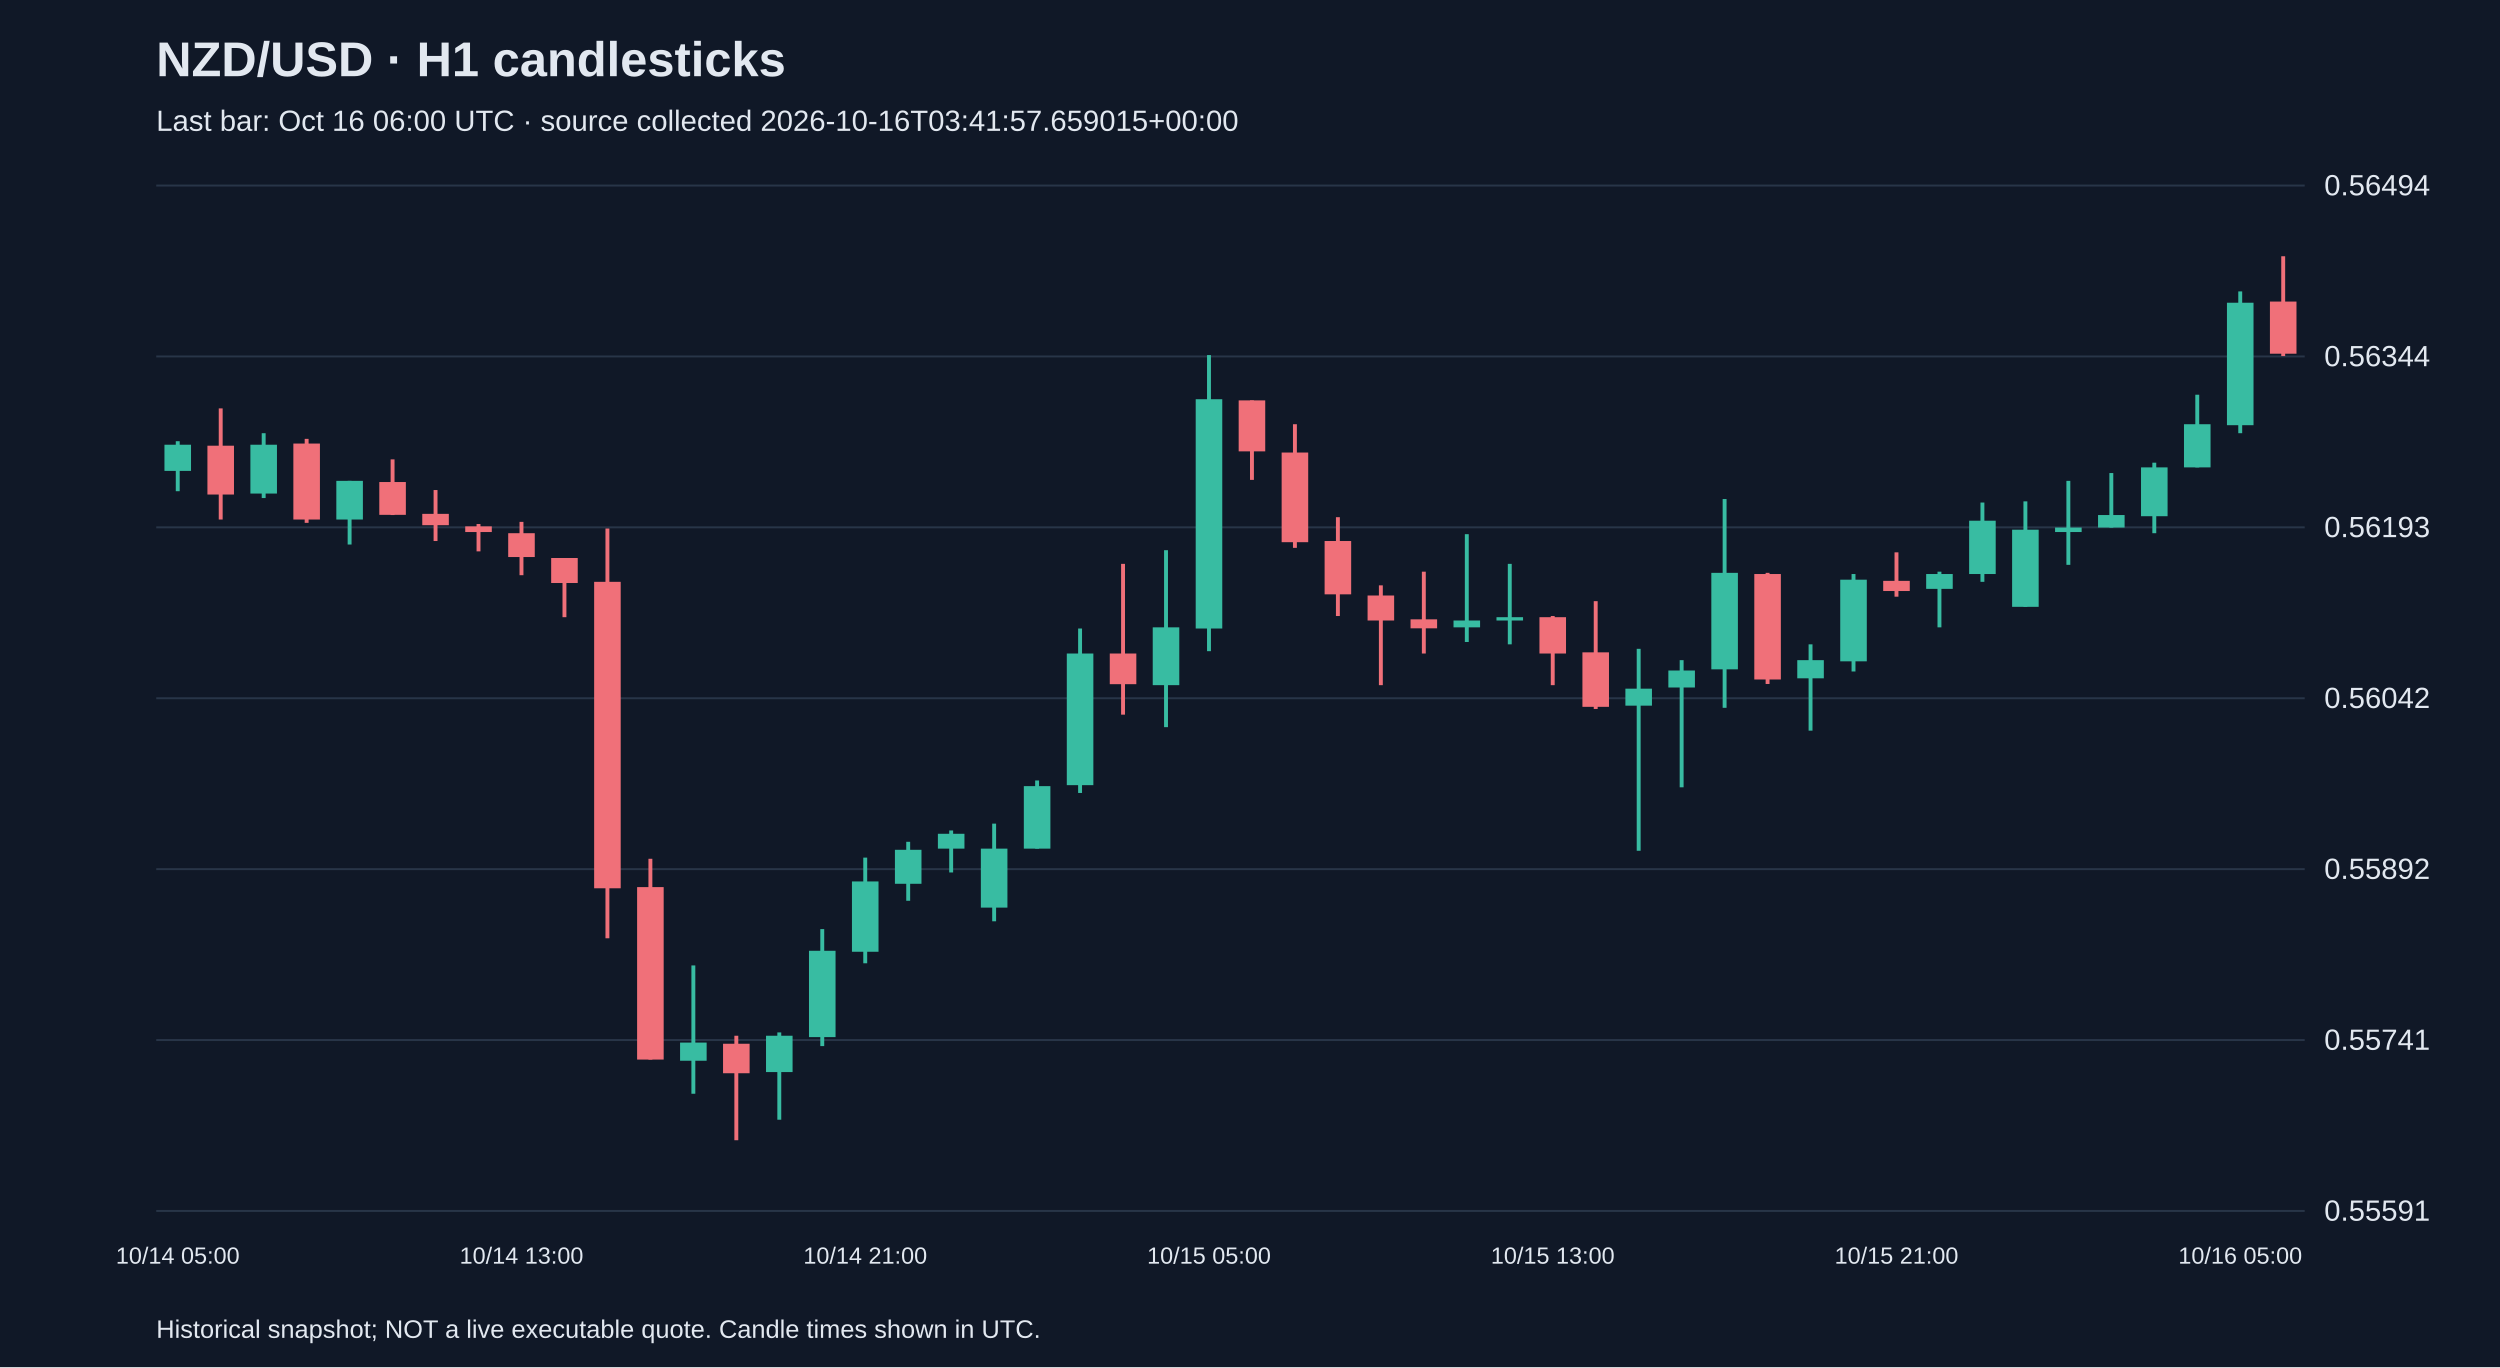
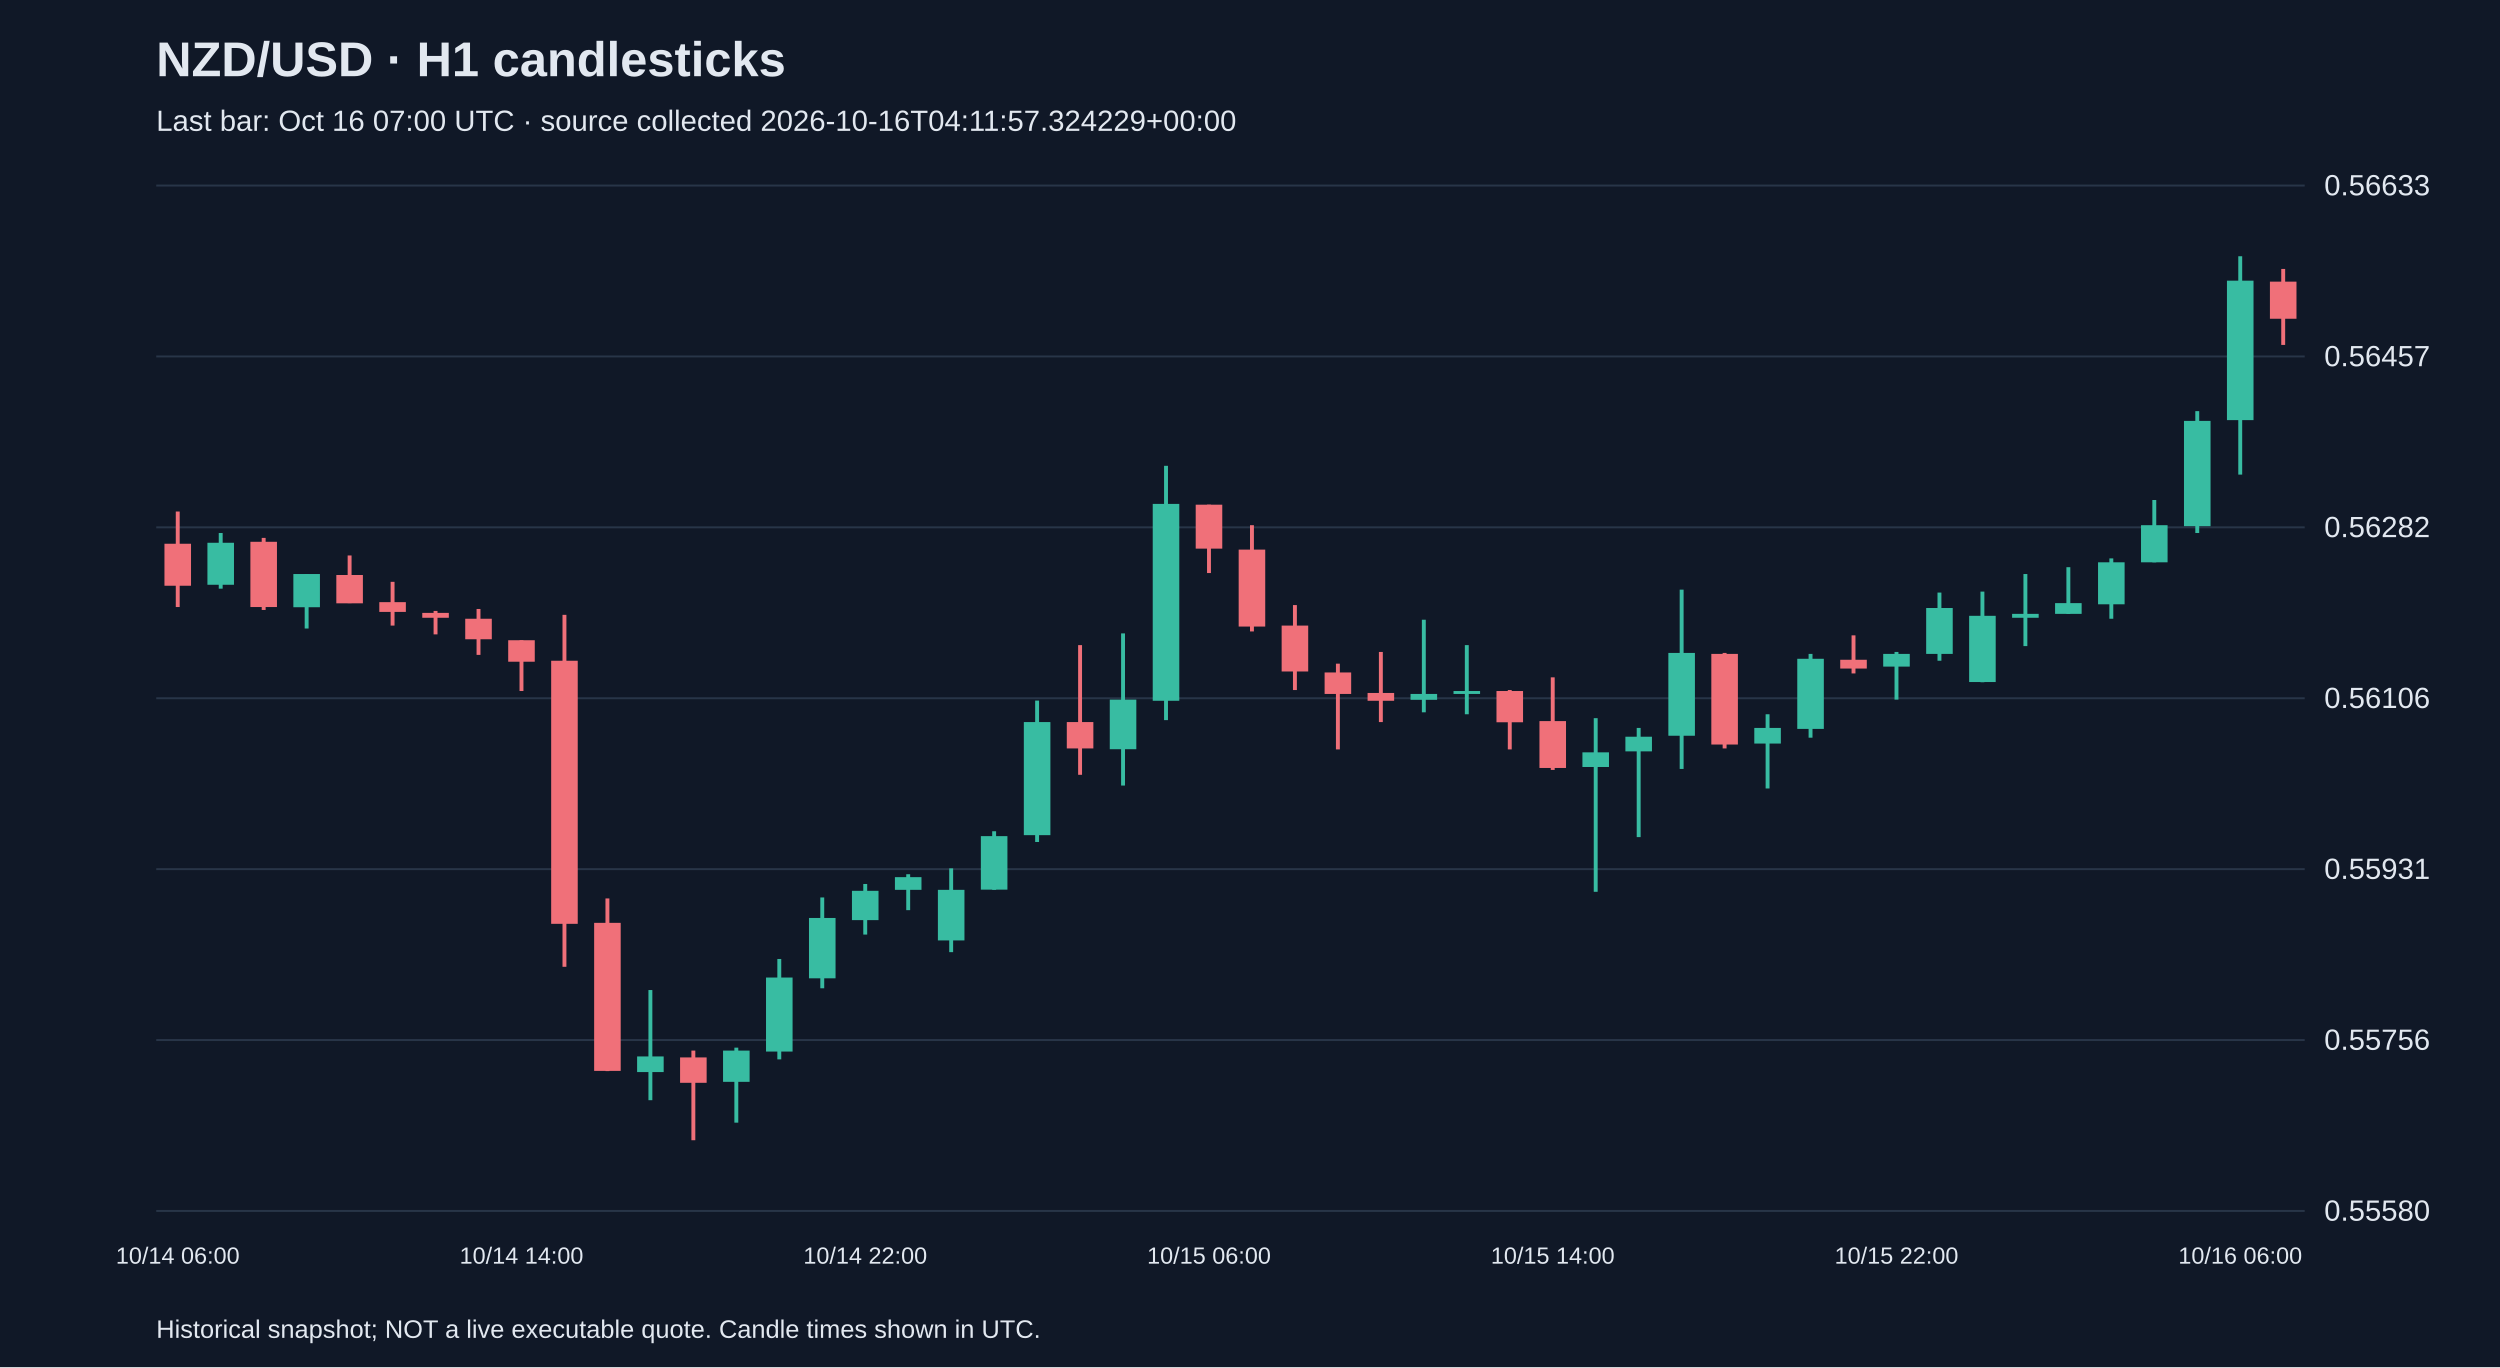
<svg xmlns="http://www.w3.org/2000/svg" viewBox="0 0 1280 700">
  <rect width="100%" height="100%" fill="#101827" />
  <style>text{font-family:Arial,sans-serif;fill:#e2e8f0}</style>
  <text x="80" y="39" font-size="25" font-weight="bold">NZD/USD · H1 candlesticks</text>
-   <text x="80" y="67" font-size="15" fill="#a6b1c5">Last bar: Oct 16 06:00 UTC · source collected 2026-10-16T03:41:57.659015+00:00</text>
+   <text x="80" y="67" font-size="15" fill="#a6b1c5">Last bar: Oct 16 07:00 UTC · source collected 2026-10-16T04:11:57.324229+00:00</text>
  <line x1="80" y1="620.0" x2="1180" y2="620.0" stroke="#283548" />
-   <text x="1190" y="625.0" font-size="15">0.55591</text>
+   <text x="1190" y="625.0" font-size="15">0.55580</text>
  <line x1="80" y1="532.5" x2="1180" y2="532.5" stroke="#283548" />
-   <text x="1190" y="537.5" font-size="15">0.55741</text>
+   <text x="1190" y="537.5" font-size="15">0.55756</text>
  <line x1="80" y1="445.0" x2="1180" y2="445.0" stroke="#283548" />
-   <text x="1190" y="450.0" font-size="15">0.55892</text>
+   <text x="1190" y="450.0" font-size="15">0.55931</text>
  <line x1="80" y1="357.5" x2="1180" y2="357.5" stroke="#283548" />
-   <text x="1190" y="362.5" font-size="15">0.56042</text>
+   <text x="1190" y="362.5" font-size="15">0.56106</text>
  <line x1="80" y1="270.0" x2="1180" y2="270.0" stroke="#283548" />
-   <text x="1190" y="275.0" font-size="15">0.56193</text>
+   <text x="1190" y="275.0" font-size="15">0.56282</text>
  <line x1="80" y1="182.5" x2="1180" y2="182.5" stroke="#283548" />
-   <text x="1190" y="187.5" font-size="15">0.56344</text>
+   <text x="1190" y="187.5" font-size="15">0.56457</text>
  <line x1="80" y1="95.0" x2="1180" y2="95.0" stroke="#283548" />
-   <text x="1190" y="100.0" font-size="15">0.56494</text>
-   <line x1="91.0" y1="225.9" x2="91.0" y2="251.5" stroke="#38bca2" stroke-width="2" />
-   <rect x="84.2" y="227.7" width="13.6" height="13.4" fill="#38bca2" />
-   <text x="91.0" y="647" text-anchor="middle" font-size="12">10/14 05:00</text>
-   <line x1="113.0" y1="209.1" x2="113.0" y2="266.0" stroke="#f07079" stroke-width="2" />
-   <rect x="106.2" y="228.2" width="13.6" height="25.0" fill="#f07079" />
-   <line x1="135.0" y1="221.8" x2="135.0" y2="255.0" stroke="#38bca2" stroke-width="2" />
-   <rect x="128.2" y="227.7" width="13.6" height="25.0" fill="#38bca2" />
-   <line x1="157.0" y1="224.7" x2="157.0" y2="267.7" stroke="#f07079" stroke-width="2" />
-   <rect x="150.2" y="227.1" width="13.6" height="38.9" fill="#f07079" />
-   <line x1="179.0" y1="246.2" x2="179.0" y2="278.8" stroke="#38bca2" stroke-width="2" />
-   <rect x="172.2" y="246.2" width="13.6" height="19.8" fill="#38bca2" />
-   <line x1="201.0" y1="235.2" x2="201.0" y2="263.7" stroke="#f07079" stroke-width="2" />
-   <rect x="194.2" y="246.8" width="13.6" height="16.8" fill="#f07079" />
-   <line x1="223.0" y1="250.9" x2="223.0" y2="277.0" stroke="#f07079" stroke-width="2" />
-   <rect x="216.2" y="263.1" width="13.6" height="5.8" fill="#f07079" />
-   <line x1="245.0" y1="268.3" x2="245.0" y2="282.3" stroke="#f07079" stroke-width="2" />
-   <rect x="238.2" y="269.5" width="13.6" height="2.9" fill="#f07079" />
-   <line x1="267.0" y1="267.2" x2="267.0" y2="294.5" stroke="#f07079" stroke-width="2" />
-   <rect x="260.2" y="273.0" width="13.6" height="12.2" fill="#f07079" />
-   <text x="267.0" y="647" text-anchor="middle" font-size="12">10/14 13:00</text>
-   <line x1="289.0" y1="285.7" x2="289.0" y2="316.0" stroke="#f07079" stroke-width="2" />
-   <rect x="282.2" y="285.7" width="13.6" height="12.8" fill="#f07079" />
-   <line x1="311.0" y1="270.6" x2="311.0" y2="480.4" stroke="#f07079" stroke-width="2" />
-   <rect x="304.2" y="297.9" width="13.6" height="156.9" fill="#f07079" />
-   <line x1="333.0" y1="439.7" x2="333.0" y2="542.5" stroke="#f07079" stroke-width="2" />
-   <rect x="326.2" y="454.2" width="13.6" height="88.3" fill="#f07079" />
-   <line x1="355.0" y1="494.3" x2="355.0" y2="560.0" stroke="#38bca2" stroke-width="2" />
-   <rect x="348.2" y="533.8" width="13.6" height="9.3" fill="#38bca2" />
-   <line x1="377.0" y1="530.3" x2="377.0" y2="583.8" stroke="#f07079" stroke-width="2" />
-   <rect x="370.2" y="534.4" width="13.6" height="15.1" fill="#f07079" />
-   <line x1="399.0" y1="528.6" x2="399.0" y2="573.3" stroke="#38bca2" stroke-width="2" />
-   <rect x="392.2" y="530.3" width="13.6" height="18.6" fill="#38bca2" />
-   <line x1="421.0" y1="475.7" x2="421.0" y2="535.6" stroke="#38bca2" stroke-width="2" />
-   <rect x="414.2" y="486.8" width="13.6" height="44.2" fill="#38bca2" />
-   <line x1="443.0" y1="439.1" x2="443.0" y2="493.2" stroke="#38bca2" stroke-width="2" />
-   <rect x="436.2" y="451.3" width="13.6" height="36.0" fill="#38bca2" />
-   <text x="443.0" y="647" text-anchor="middle" font-size="12">10/14 21:00</text>
-   <line x1="465.0" y1="431.0" x2="465.0" y2="461.2" stroke="#38bca2" stroke-width="2" />
-   <rect x="458.2" y="435.1" width="13.6" height="17.4" fill="#38bca2" />
-   <line x1="487.0" y1="425.2" x2="487.0" y2="446.7" stroke="#38bca2" stroke-width="2" />
-   <rect x="480.2" y="426.9" width="13.6" height="7.6" fill="#38bca2" />
-   <line x1="509.0" y1="421.7" x2="509.0" y2="471.7" stroke="#38bca2" stroke-width="2" />
-   <rect x="502.2" y="434.5" width="13.6" height="30.2" fill="#38bca2" />
-   <line x1="531.0" y1="399.6" x2="531.0" y2="434.5" stroke="#38bca2" stroke-width="2" />
-   <rect x="524.2" y="402.5" width="13.6" height="32.0" fill="#38bca2" />
-   <line x1="553.0" y1="321.8" x2="553.0" y2="406.0" stroke="#38bca2" stroke-width="2" />
-   <rect x="546.2" y="334.6" width="13.6" height="67.4" fill="#38bca2" />
-   <line x1="575.0" y1="288.7" x2="575.0" y2="365.9" stroke="#f07079" stroke-width="2" />
-   <rect x="568.2" y="334.6" width="13.6" height="15.7" fill="#f07079" />
-   <line x1="597.0" y1="281.7" x2="597.0" y2="372.3" stroke="#38bca2" stroke-width="2" />
-   <rect x="590.2" y="321.2" width="13.6" height="29.6" fill="#38bca2" />
-   <line x1="619.0" y1="181.8" x2="619.0" y2="333.4" stroke="#38bca2" stroke-width="2" />
-   <rect x="612.2" y="204.4" width="13.6" height="117.4" fill="#38bca2" />
-   <text x="619.0" y="647" text-anchor="middle" font-size="12">10/15 05:00</text>
-   <line x1="641.0" y1="205.0" x2="641.0" y2="245.7" stroke="#f07079" stroke-width="2" />
-   <rect x="634.2" y="205.0" width="13.6" height="26.1" fill="#f07079" />
-   <line x1="663.0" y1="217.2" x2="663.0" y2="280.5" stroke="#f07079" stroke-width="2" />
-   <rect x="656.2" y="231.7" width="13.6" height="45.9" fill="#f07079" />
-   <line x1="685.0" y1="264.8" x2="685.0" y2="315.4" stroke="#f07079" stroke-width="2" />
-   <rect x="678.2" y="277.0" width="13.6" height="27.3" fill="#f07079" />
-   <line x1="707.0" y1="299.7" x2="707.0" y2="350.8" stroke="#f07079" stroke-width="2" />
-   <rect x="700.2" y="304.9" width="13.6" height="12.8" fill="#f07079" />
-   <line x1="729.0" y1="292.7" x2="729.0" y2="334.6" stroke="#f07079" stroke-width="2" />
-   <rect x="722.2" y="317.1" width="13.6" height="4.6" fill="#f07079" />
-   <line x1="751.0" y1="273.5" x2="751.0" y2="328.7" stroke="#38bca2" stroke-width="2" />
-   <rect x="744.2" y="317.7" width="13.6" height="3.5" fill="#38bca2" />
-   <line x1="773.0" y1="288.7" x2="773.0" y2="329.9" stroke="#38bca2" stroke-width="2" />
-   <rect x="766.2" y="316.0" width="13.6" height="1.7" fill="#38bca2" />
-   <line x1="795.0" y1="315.4" x2="795.0" y2="350.8" stroke="#f07079" stroke-width="2" />
-   <rect x="788.2" y="316.0" width="13.6" height="18.6" fill="#f07079" />
-   <text x="795.0" y="647" text-anchor="middle" font-size="12">10/15 13:00</text>
-   <line x1="817.0" y1="307.8" x2="817.0" y2="363.0" stroke="#f07079" stroke-width="2" />
-   <rect x="810.2" y="334.0" width="13.6" height="27.9" fill="#f07079" />
-   <line x1="839.0" y1="332.2" x2="839.0" y2="435.6" stroke="#38bca2" stroke-width="2" />
-   <rect x="832.2" y="352.6" width="13.6" height="8.7" fill="#38bca2" />
-   <line x1="861.0" y1="338.0" x2="861.0" y2="403.1" stroke="#38bca2" stroke-width="2" />
-   <rect x="854.2" y="343.3" width="13.6" height="8.7" fill="#38bca2" />
-   <line x1="883.0" y1="255.5" x2="883.0" y2="362.4" stroke="#38bca2" stroke-width="2" />
-   <rect x="876.2" y="293.3" width="13.6" height="49.4" fill="#38bca2" />
-   <line x1="905.0" y1="293.3" x2="905.0" y2="350.2" stroke="#f07079" stroke-width="2" />
-   <rect x="898.2" y="293.9" width="13.6" height="54.0" fill="#f07079" />
-   <line x1="927.0" y1="329.9" x2="927.0" y2="374.1" stroke="#38bca2" stroke-width="2" />
-   <rect x="920.2" y="338.0" width="13.6" height="9.3" fill="#38bca2" />
-   <line x1="949.0" y1="293.9" x2="949.0" y2="343.8" stroke="#38bca2" stroke-width="2" />
-   <rect x="942.2" y="296.8" width="13.6" height="41.8" fill="#38bca2" />
-   <line x1="971.0" y1="282.8" x2="971.0" y2="305.5" stroke="#f07079" stroke-width="2" />
-   <rect x="964.2" y="297.4" width="13.6" height="5.2" fill="#f07079" />
-   <text x="971.0" y="647" text-anchor="middle" font-size="12">10/15 21:00</text>
-   <line x1="993.0" y1="292.7" x2="993.0" y2="321.2" stroke="#38bca2" stroke-width="2" />
-   <rect x="986.2" y="293.9" width="13.6" height="7.6" fill="#38bca2" />
-   <line x1="1015.0" y1="257.3" x2="1015.0" y2="297.9" stroke="#38bca2" stroke-width="2" />
-   <rect x="1008.2" y="266.6" width="13.6" height="27.3" fill="#38bca2" />
-   <line x1="1037.0" y1="256.7" x2="1037.0" y2="310.7" stroke="#38bca2" stroke-width="2" />
-   <rect x="1030.2" y="271.2" width="13.6" height="39.5" fill="#38bca2" />
-   <line x1="1059.0" y1="246.2" x2="1059.0" y2="289.2" stroke="#38bca2" stroke-width="2" />
-   <rect x="1052.2" y="270.1" width="13.6" height="2.3" fill="#38bca2" />
-   <line x1="1081.0" y1="242.2" x2="1081.0" y2="270.1" stroke="#38bca2" stroke-width="2" />
-   <rect x="1074.2" y="263.7" width="13.6" height="6.4" fill="#38bca2" />
-   <line x1="1103.0" y1="236.9" x2="1103.0" y2="273.0" stroke="#38bca2" stroke-width="2" />
-   <rect x="1096.2" y="239.3" width="13.6" height="25.0" fill="#38bca2" />
-   <line x1="1125.0" y1="202.1" x2="1125.0" y2="239.3" stroke="#38bca2" stroke-width="2" />
-   <rect x="1118.2" y="217.2" width="13.6" height="22.1" fill="#38bca2" />
-   <line x1="1147.0" y1="149.2" x2="1147.0" y2="221.8" stroke="#38bca2" stroke-width="2" />
-   <rect x="1140.2" y="155.0" width="13.6" height="62.7" fill="#38bca2" />
-   <text x="1147.0" y="647" text-anchor="middle" font-size="12">10/16 05:00</text>
-   <line x1="1169.0" y1="131.2" x2="1169.0" y2="182.3" stroke="#f07079" stroke-width="2" />
-   <rect x="1162.2" y="154.4" width="13.6" height="26.7" fill="#f07079" />
+   <text x="1190" y="100.0" font-size="15">0.56633</text>
+   <line x1="91.0" y1="261.9" x2="91.0" y2="310.8" stroke="#f07079" stroke-width="2" />
+   <rect x="84.2" y="278.4" width="13.6" height="21.5" fill="#f07079" />
+   <text x="91.0" y="647" text-anchor="middle" font-size="12">10/14 06:00</text>
+   <line x1="113.0" y1="272.9" x2="113.0" y2="301.4" stroke="#38bca2" stroke-width="2" />
+   <rect x="106.2" y="277.9" width="13.6" height="21.5" fill="#38bca2" />
+   <line x1="135.0" y1="275.4" x2="135.0" y2="312.3" stroke="#f07079" stroke-width="2" />
+   <rect x="128.2" y="277.4" width="13.6" height="33.4" fill="#f07079" />
+   <line x1="157.0" y1="293.9" x2="157.0" y2="321.8" stroke="#38bca2" stroke-width="2" />
+   <rect x="150.2" y="293.9" width="13.6" height="17.0" fill="#38bca2" />
+   <line x1="179.0" y1="284.4" x2="179.0" y2="308.8" stroke="#f07079" stroke-width="2" />
+   <rect x="172.2" y="294.4" width="13.6" height="14.5" fill="#f07079" />
+   <line x1="201.0" y1="297.9" x2="201.0" y2="320.3" stroke="#f07079" stroke-width="2" />
+   <rect x="194.2" y="308.3" width="13.6" height="5.0" fill="#f07079" />
+   <line x1="223.0" y1="312.8" x2="223.0" y2="324.8" stroke="#f07079" stroke-width="2" />
+   <rect x="216.2" y="313.8" width="13.6" height="2.5" fill="#f07079" />
+   <line x1="245.0" y1="311.8" x2="245.0" y2="335.3" stroke="#f07079" stroke-width="2" />
+   <rect x="238.2" y="316.8" width="13.6" height="10.5" fill="#f07079" />
+   <line x1="267.0" y1="327.8" x2="267.0" y2="353.8" stroke="#f07079" stroke-width="2" />
+   <rect x="260.2" y="327.8" width="13.6" height="11.0" fill="#f07079" />
+   <text x="267.0" y="647" text-anchor="middle" font-size="12">10/14 14:00</text>
+   <line x1="289.0" y1="314.8" x2="289.0" y2="495.0" stroke="#f07079" stroke-width="2" />
+   <rect x="282.2" y="338.3" width="13.6" height="134.7" fill="#f07079" />
+   <line x1="311.0" y1="460.0" x2="311.0" y2="548.4" stroke="#f07079" stroke-width="2" />
+   <rect x="304.2" y="472.5" width="13.6" height="75.8" fill="#f07079" />
+   <line x1="333.0" y1="506.9" x2="333.0" y2="563.3" stroke="#38bca2" stroke-width="2" />
+   <rect x="326.2" y="540.9" width="13.6" height="8.0" fill="#38bca2" />
+   <line x1="355.0" y1="537.9" x2="355.0" y2="583.8" stroke="#f07079" stroke-width="2" />
+   <rect x="348.2" y="541.4" width="13.6" height="13.0" fill="#f07079" />
+   <line x1="377.0" y1="536.4" x2="377.0" y2="574.8" stroke="#38bca2" stroke-width="2" />
+   <rect x="370.2" y="537.9" width="13.6" height="16.0" fill="#38bca2" />
+   <line x1="399.0" y1="491.0" x2="399.0" y2="542.4" stroke="#38bca2" stroke-width="2" />
+   <rect x="392.2" y="500.5" width="13.6" height="37.9" fill="#38bca2" />
+   <line x1="421.0" y1="459.5" x2="421.0" y2="506.0" stroke="#38bca2" stroke-width="2" />
+   <rect x="414.2" y="470.0" width="13.6" height="30.9" fill="#38bca2" />
+   <line x1="443.0" y1="452.6" x2="443.0" y2="478.5" stroke="#38bca2" stroke-width="2" />
+   <rect x="436.2" y="456.1" width="13.6" height="15.0" fill="#38bca2" />
+   <text x="443.0" y="647" text-anchor="middle" font-size="12">10/14 22:00</text>
+   <line x1="465.0" y1="447.6" x2="465.0" y2="466.0" stroke="#38bca2" stroke-width="2" />
+   <rect x="458.2" y="449.1" width="13.6" height="6.5" fill="#38bca2" />
+   <line x1="487.0" y1="444.6" x2="487.0" y2="487.5" stroke="#38bca2" stroke-width="2" />
+   <rect x="480.2" y="455.6" width="13.6" height="25.9" fill="#38bca2" />
+   <line x1="509.0" y1="425.6" x2="509.0" y2="455.6" stroke="#38bca2" stroke-width="2" />
+   <rect x="502.2" y="428.1" width="13.6" height="27.4" fill="#38bca2" />
+   <line x1="531.0" y1="358.7" x2="531.0" y2="431.1" stroke="#38bca2" stroke-width="2" />
+   <rect x="524.2" y="369.7" width="13.6" height="57.9" fill="#38bca2" />
+   <line x1="553.0" y1="330.3" x2="553.0" y2="396.7" stroke="#f07079" stroke-width="2" />
+   <rect x="546.2" y="369.7" width="13.6" height="13.5" fill="#f07079" />
+   <line x1="575.0" y1="324.3" x2="575.0" y2="402.2" stroke="#38bca2" stroke-width="2" />
+   <rect x="568.2" y="358.2" width="13.6" height="25.4" fill="#38bca2" />
+   <line x1="597.0" y1="238.5" x2="597.0" y2="368.7" stroke="#38bca2" stroke-width="2" />
+   <rect x="590.2" y="258.0" width="13.6" height="100.8" fill="#38bca2" />
+   <line x1="619.0" y1="258.4" x2="619.0" y2="293.4" stroke="#f07079" stroke-width="2" />
+   <rect x="612.2" y="258.4" width="13.6" height="22.5" fill="#f07079" />
+   <text x="619.0" y="647" text-anchor="middle" font-size="12">10/15 06:00</text>
+   <line x1="641.0" y1="268.9" x2="641.0" y2="323.3" stroke="#f07079" stroke-width="2" />
+   <rect x="634.2" y="281.4" width="13.6" height="39.4" fill="#f07079" />
+   <line x1="663.0" y1="309.8" x2="663.0" y2="353.3" stroke="#f07079" stroke-width="2" />
+   <rect x="656.2" y="320.3" width="13.6" height="23.5" fill="#f07079" />
+   <line x1="685.0" y1="339.8" x2="685.0" y2="383.7" stroke="#f07079" stroke-width="2" />
+   <rect x="678.2" y="344.3" width="13.6" height="11.0" fill="#f07079" />
+   <line x1="707.0" y1="333.8" x2="707.0" y2="369.7" stroke="#f07079" stroke-width="2" />
+   <rect x="700.2" y="354.8" width="13.6" height="4.0" fill="#f07079" />
+   <line x1="729.0" y1="317.3" x2="729.0" y2="364.7" stroke="#38bca2" stroke-width="2" />
+   <rect x="722.2" y="355.3" width="13.6" height="3.0" fill="#38bca2" />
+   <line x1="751.0" y1="330.3" x2="751.0" y2="365.7" stroke="#38bca2" stroke-width="2" />
+   <rect x="744.2" y="353.8" width="13.6" height="1.5" fill="#38bca2" />
+   <line x1="773.0" y1="353.3" x2="773.0" y2="383.7" stroke="#f07079" stroke-width="2" />
+   <rect x="766.2" y="353.8" width="13.6" height="16.0" fill="#f07079" />
+   <line x1="795.0" y1="346.8" x2="795.0" y2="394.2" stroke="#f07079" stroke-width="2" />
+   <rect x="788.2" y="369.2" width="13.6" height="24.0" fill="#f07079" />
+   <text x="795.0" y="647" text-anchor="middle" font-size="12">10/15 14:00</text>
+   <line x1="817.0" y1="367.7" x2="817.0" y2="456.6" stroke="#38bca2" stroke-width="2" />
+   <rect x="810.2" y="385.2" width="13.6" height="7.5" fill="#38bca2" />
+   <line x1="839.0" y1="372.7" x2="839.0" y2="428.6" stroke="#38bca2" stroke-width="2" />
+   <rect x="832.2" y="377.2" width="13.6" height="7.5" fill="#38bca2" />
+   <line x1="861.0" y1="301.9" x2="861.0" y2="393.7" stroke="#38bca2" stroke-width="2" />
+   <rect x="854.2" y="334.3" width="13.6" height="42.4" fill="#38bca2" />
+   <line x1="883.0" y1="334.3" x2="883.0" y2="383.2" stroke="#f07079" stroke-width="2" />
+   <rect x="876.2" y="334.8" width="13.6" height="46.4" fill="#f07079" />
+   <line x1="905.0" y1="365.7" x2="905.0" y2="403.7" stroke="#38bca2" stroke-width="2" />
+   <rect x="898.2" y="372.7" width="13.6" height="8.0" fill="#38bca2" />
+   <line x1="927.0" y1="334.8" x2="927.0" y2="377.7" stroke="#38bca2" stroke-width="2" />
+   <rect x="920.2" y="337.3" width="13.6" height="35.9" fill="#38bca2" />
+   <line x1="949.0" y1="325.3" x2="949.0" y2="344.8" stroke="#f07079" stroke-width="2" />
+   <rect x="942.2" y="337.8" width="13.6" height="4.5" fill="#f07079" />
+   <line x1="971.0" y1="333.8" x2="971.0" y2="358.2" stroke="#38bca2" stroke-width="2" />
+   <rect x="964.2" y="334.8" width="13.6" height="6.5" fill="#38bca2" />
+   <text x="971.0" y="647" text-anchor="middle" font-size="12">10/15 22:00</text>
+   <line x1="993.0" y1="303.4" x2="993.0" y2="338.3" stroke="#38bca2" stroke-width="2" />
+   <rect x="986.2" y="311.3" width="13.6" height="23.5" fill="#38bca2" />
+   <line x1="1015.0" y1="302.9" x2="1015.0" y2="349.3" stroke="#38bca2" stroke-width="2" />
+   <rect x="1008.2" y="315.3" width="13.6" height="33.9" fill="#38bca2" />
+   <line x1="1037.0" y1="293.9" x2="1037.0" y2="330.8" stroke="#38bca2" stroke-width="2" />
+   <rect x="1030.2" y="314.3" width="13.6" height="2.0" fill="#38bca2" />
+   <line x1="1059.0" y1="290.4" x2="1059.0" y2="314.3" stroke="#38bca2" stroke-width="2" />
+   <rect x="1052.2" y="308.8" width="13.6" height="5.5" fill="#38bca2" />
+   <line x1="1081.0" y1="285.9" x2="1081.0" y2="316.8" stroke="#38bca2" stroke-width="2" />
+   <rect x="1074.2" y="287.9" width="13.6" height="21.5" fill="#38bca2" />
+   <line x1="1103.0" y1="256.0" x2="1103.0" y2="287.9" stroke="#38bca2" stroke-width="2" />
+   <rect x="1096.2" y="268.9" width="13.6" height="19.0" fill="#38bca2" />
+   <line x1="1125.0" y1="210.5" x2="1125.0" y2="272.9" stroke="#38bca2" stroke-width="2" />
+   <rect x="1118.2" y="215.5" width="13.6" height="53.9" fill="#38bca2" />
+   <line x1="1147.0" y1="131.2" x2="1147.0" y2="243.0" stroke="#38bca2" stroke-width="2" />
+   <rect x="1140.2" y="143.7" width="13.6" height="71.4" fill="#38bca2" />
+   <text x="1147.0" y="647" text-anchor="middle" font-size="12">10/16 06:00</text>
+   <line x1="1169.0" y1="137.7" x2="1169.0" y2="176.6" stroke="#f07079" stroke-width="2" />
+   <rect x="1162.2" y="144.2" width="13.6" height="19.0" fill="#f07079" />
  <text x="80" y="685" font-size="13">Historical snapshot; NOT a live executable quote. Candle times shown in UTC.</text>
</svg>
